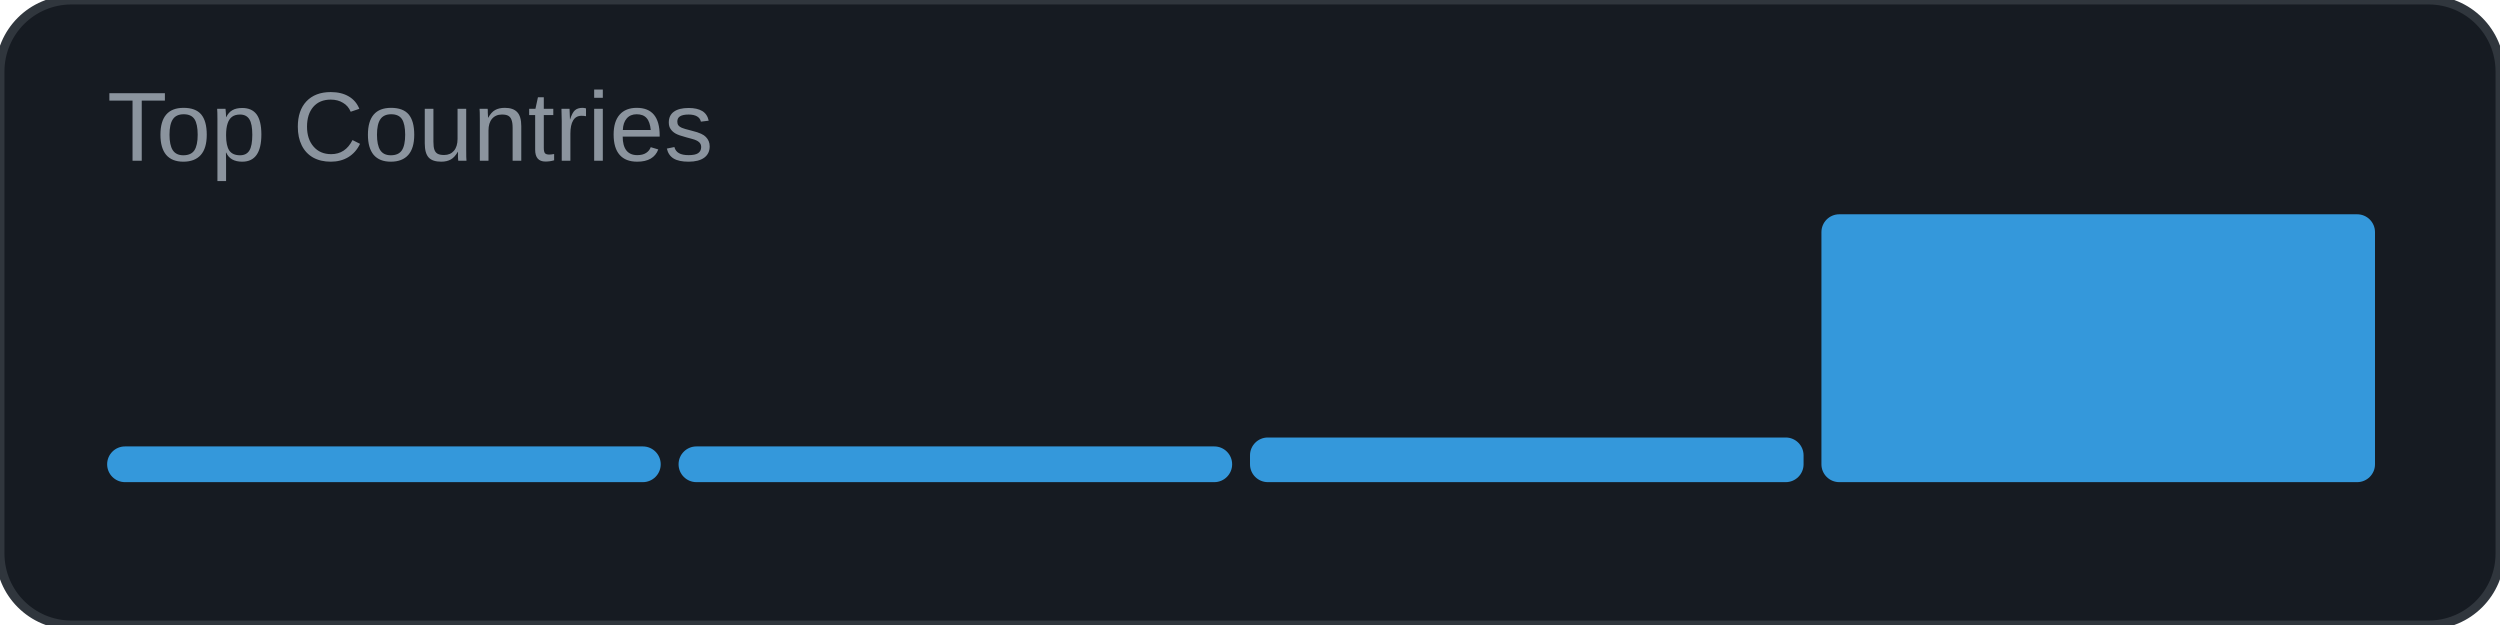
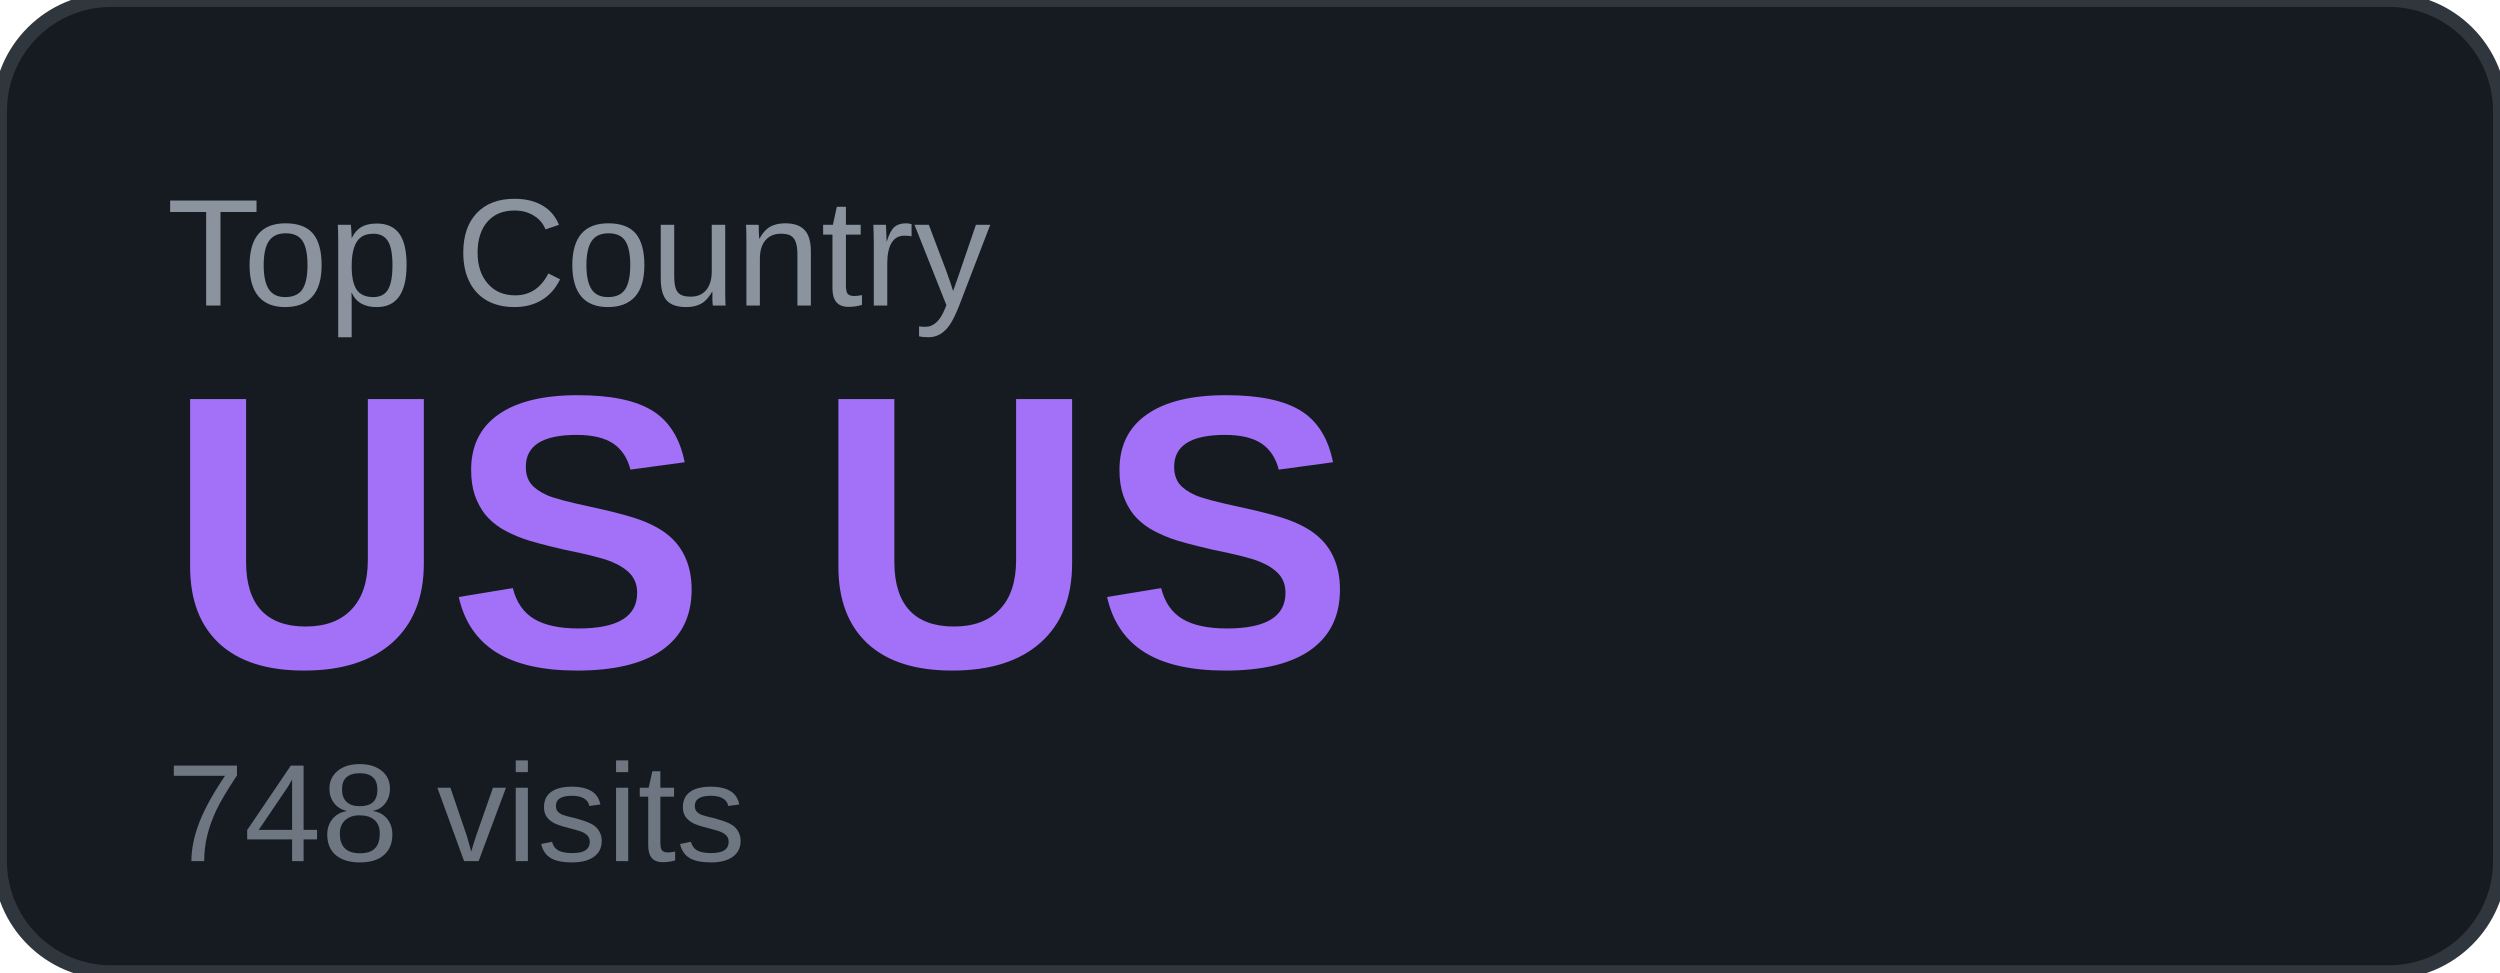
- <svg xmlns="http://www.w3.org/2000/svg" width="280" height="70" viewBox="0 0 280 70">
-   <rect width="280" height="70" rx="8" fill="#161b22" />
-   <rect width="280" height="70" rx="8" fill="none" stroke="#30363d" stroke-width="1" />
-   <text x="12" y="18" font-family="Arial, sans-serif" font-size="11" fill="#8b949e">Top Countries</text>
-   <rect x="12" y="50" width="62.0" height="4" rx="2" fill="#3498db" />
-   <rect x="76" y="50" width="62.0" height="4" rx="2" fill="#3498db" />
-   <rect x="140" y="49" width="62.0" height="5" rx="2" fill="#3498db" />
-   <rect x="204" y="24" width="62.0" height="30" rx="2" fill="#3498db" />
+ <svg xmlns="http://www.w3.org/2000/svg" width="180" height="70" viewBox="0 0 180 70">
+   <rect width="180" height="70" rx="8" fill="#161b22" />
+   <rect width="180" height="70" rx="8" fill="none" stroke="#30363d" stroke-width="1" />
+   <text x="12" y="22" font-family="Arial, sans-serif" font-size="11" fill="#8b949e" text-transform="uppercase">Top Country</text>
+   <text x="12" y="48" font-family="Arial, sans-serif" font-size="28" font-weight="700" fill="#a371f7">US US</text>
+   <text x="12" y="62" font-family="Arial, sans-serif" font-size="10" fill="#6e7681">748 visits</text>
</svg>
